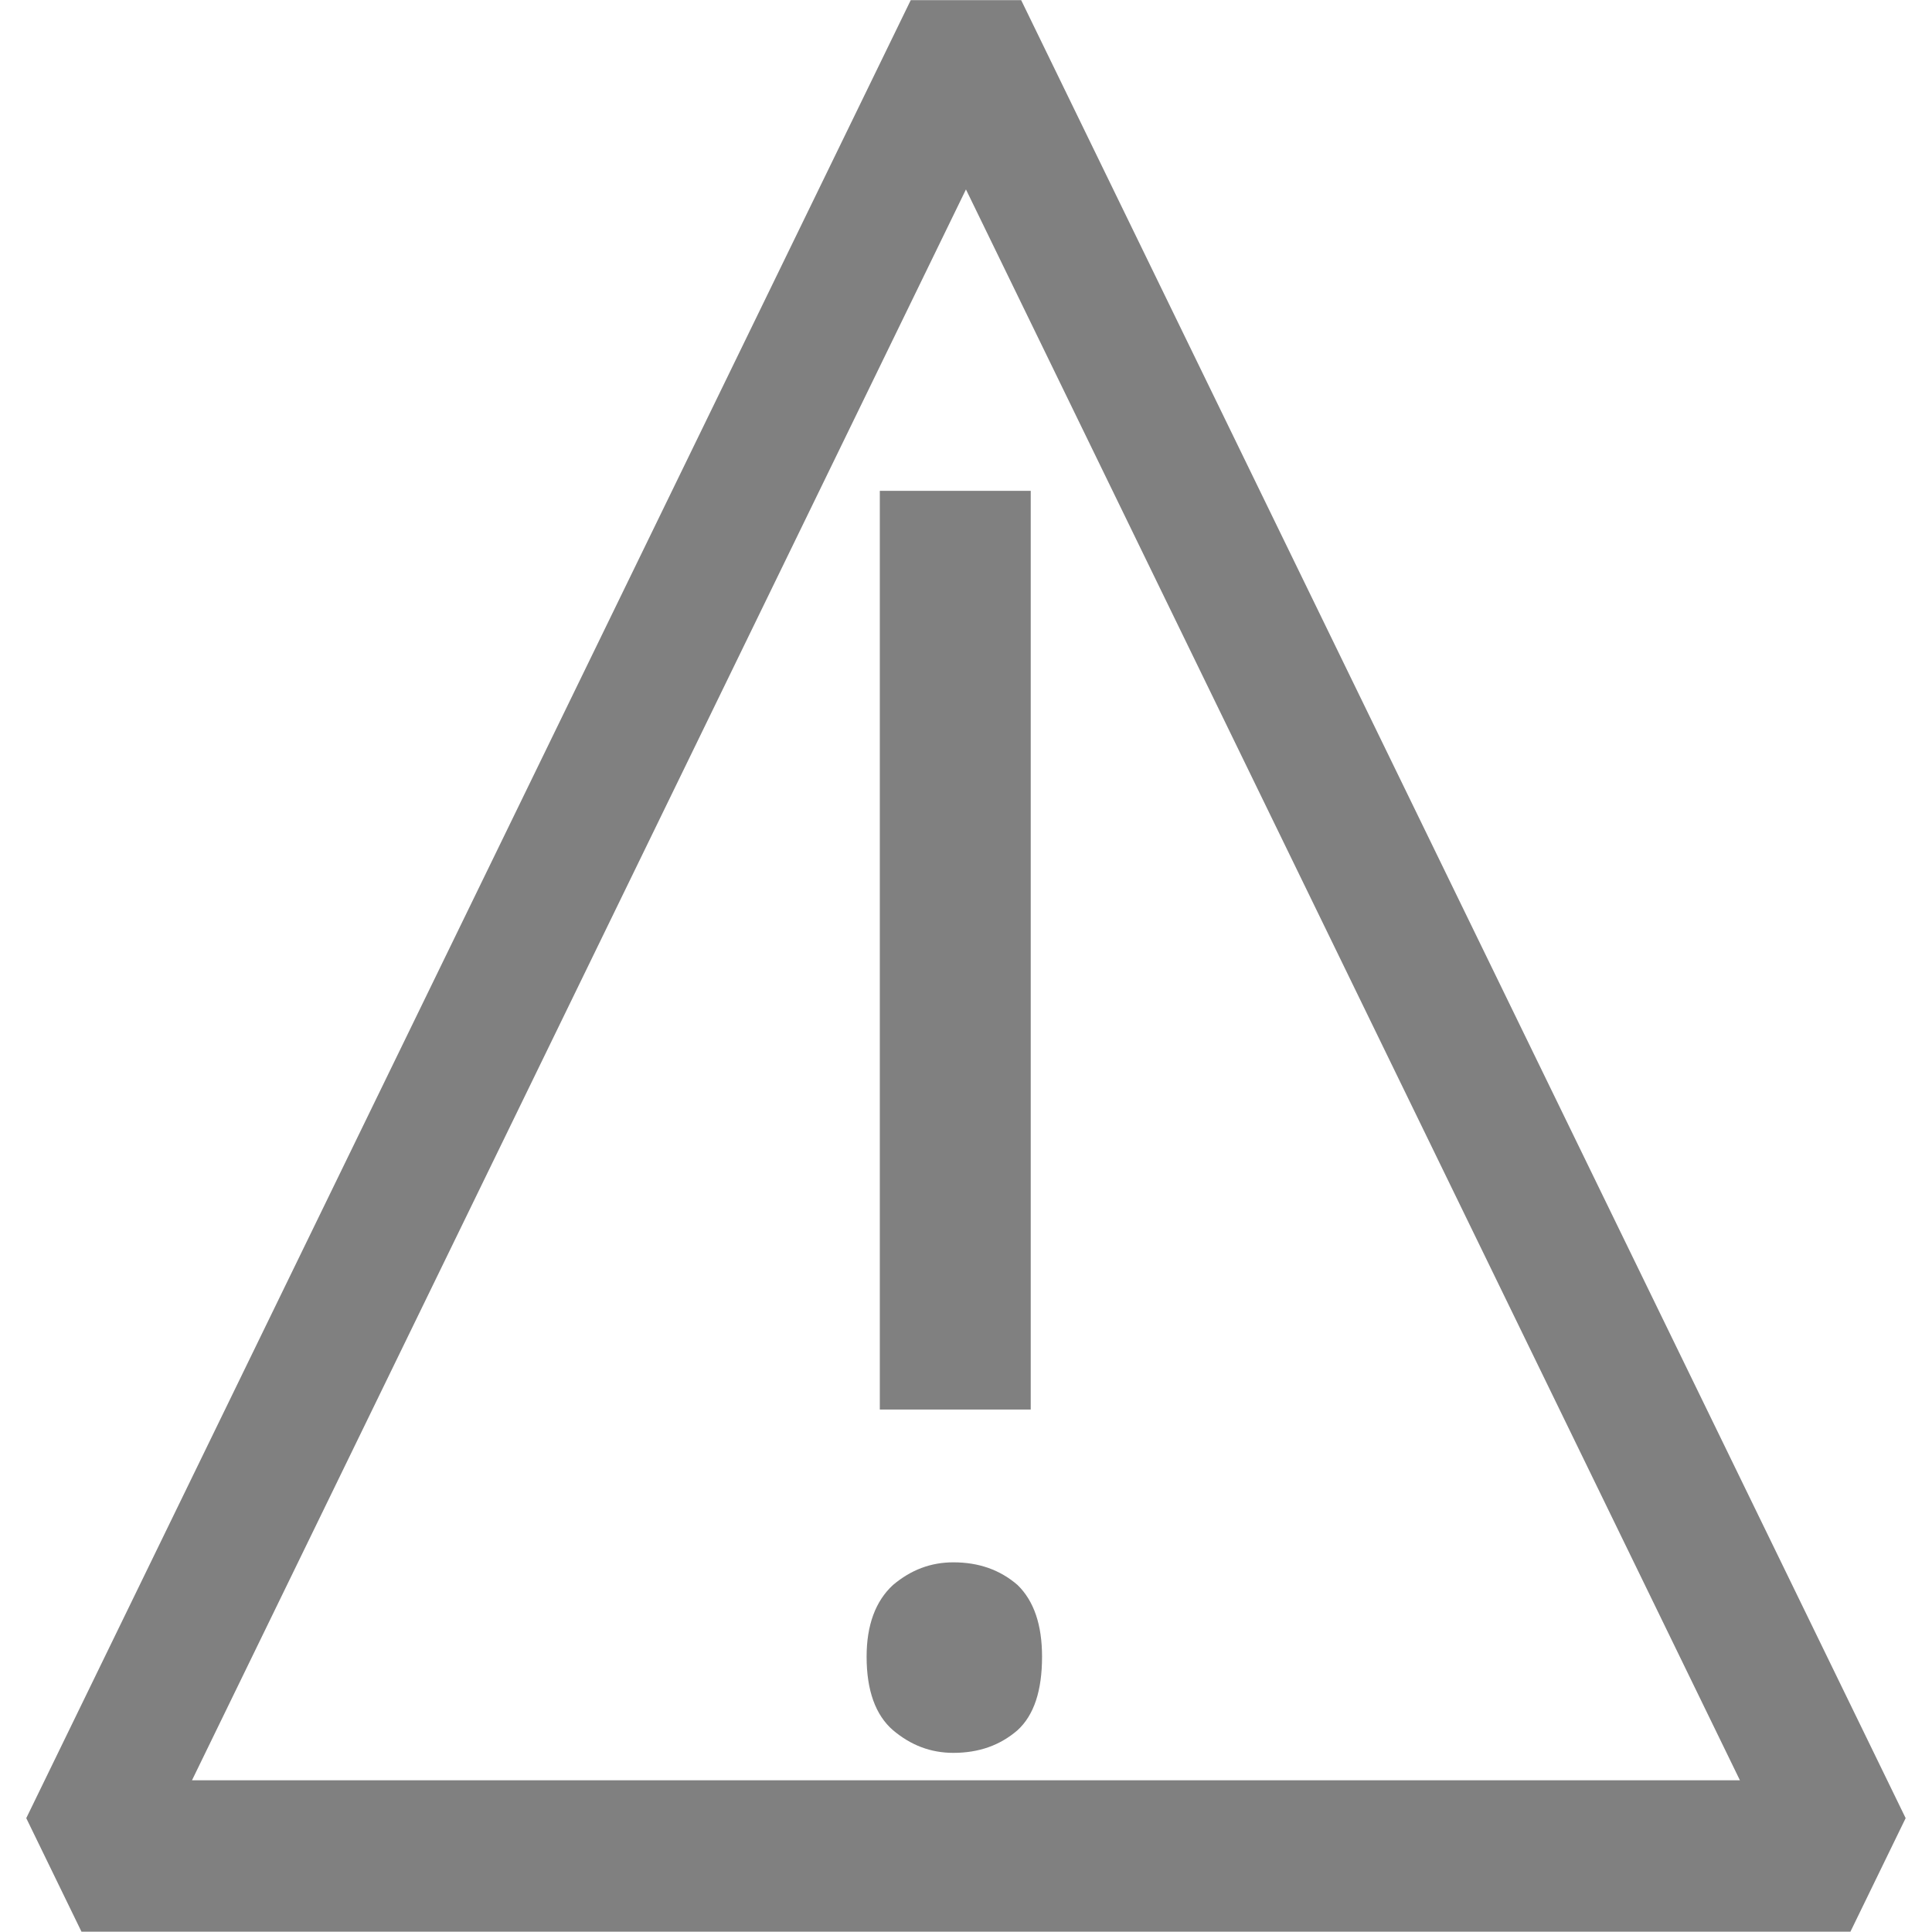
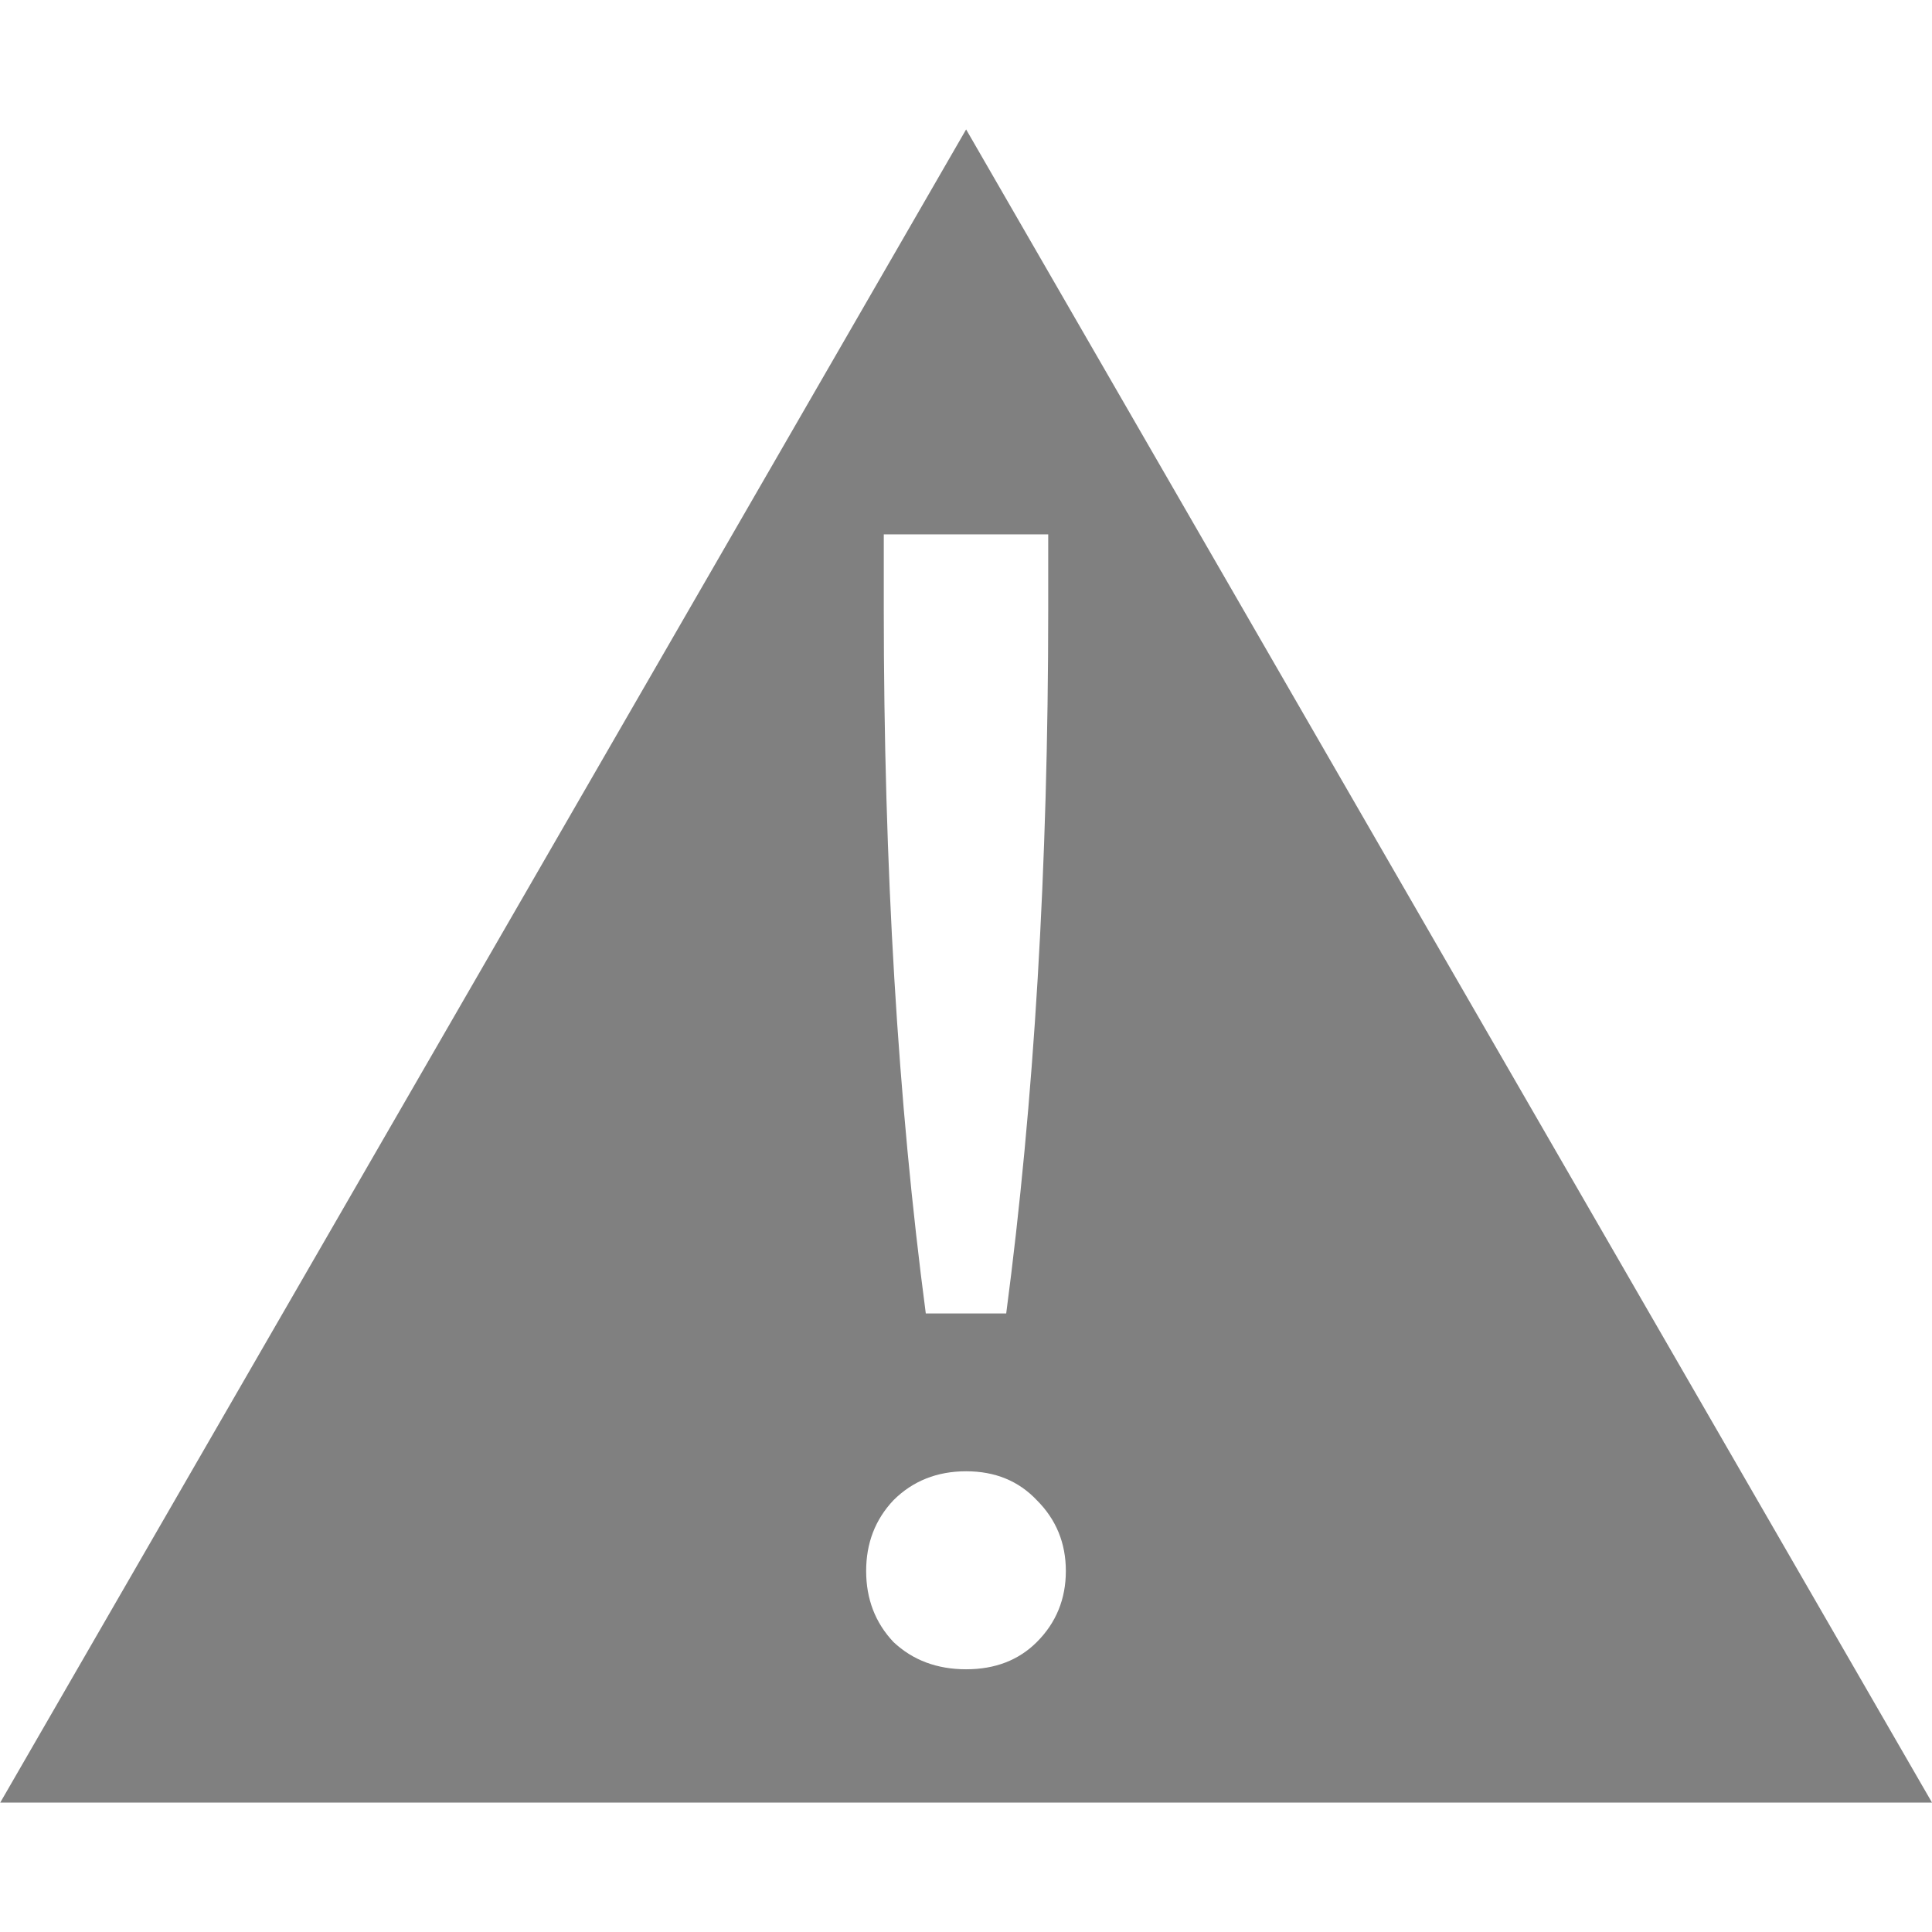
<svg xmlns="http://www.w3.org/2000/svg" height="16.002" width="16.002" version="1.1" id="svg4">
  <defs id="defs8" />
-   <g id="g834" transform="translate(-28.06052,-6.911399)">
-     <path transform="matrix(-1.718018,0,0,-2.039212,-20.14553,-23.61461)" d="m -32.716,-15.124 -2.132,-3.692 -2.132,-3.692 4.264,0 4.264,0 -2.132,3.692 z" id="path818-3" style="opacity:1;fill:none;fill-opacity:1;stroke:#808080;stroke-width:0.615;stroke-linecap:butt;stroke-linejoin:bevel;stroke-miterlimit:4;stroke-dasharray:none;stroke-opacity:1;paint-order:fill markers stroke" />
-     <text transform="scale(-1)" id="text843-3" y="-10.973" x="-37.799" style="font-style:normal;font-variant:normal;font-weight:normal;font-stretch:normal;font-size:14.184px;line-height:1.25;font-family:'Star Labs';-inkscape-font-specification:'Star Labs';letter-spacing:0px;word-spacing:0px;fill:#808080;fill-opacity:1;stroke:none;stroke-width:0.355" xml:space="preserve">
-       <tspan style="fill:#808080;fill-opacity:1;stroke-width:0.355" y="-10.973" x="-37.799" id="tspan841-6">i</tspan>
-     </text>
-   </g>
+   <path style="opacity:1;fill:#808080;fill-opacity:1;stroke:none;stroke-width:1.155;stroke-linecap:butt;stroke-linejoin:bevel;stroke-miterlimit:4;stroke-dasharray:none;stroke-opacity:1;paint-order:fill markers stroke" d="M 8.002 1.072 L 4.002 8.002 L 0.002 14.93 L 8.002 14.93 L 16.002 14.93 L 12.002 8.002 L 8.002 1.072 z M 7.32 4.426 L 8.682 4.426 L 8.682 5.039 C 8.682 7.181 8.565 9.128 8.334 10.879 L 7.668 10.879 C 7.437 9.128 7.32 7.181 7.32 5.039 L 7.32 4.426 z M 8.002 12.186 C 8.242 12.186 8.437 12.266 8.588 12.426 C 8.748 12.586 8.828 12.781 8.828 13.012 C 8.828 13.243 8.748 13.44 8.588 13.6 C 8.437 13.751 8.242 13.826 8.002 13.826 C 7.762 13.826 7.56 13.751 7.4 13.6 C 7.249 13.44 7.174 13.243 7.174 13.012 C 7.174 12.781 7.249 12.586 7.4 12.426 C 7.56 12.266 7.762 12.186 8.002 12.186 z " id="path818-3-3" />
</svg>
